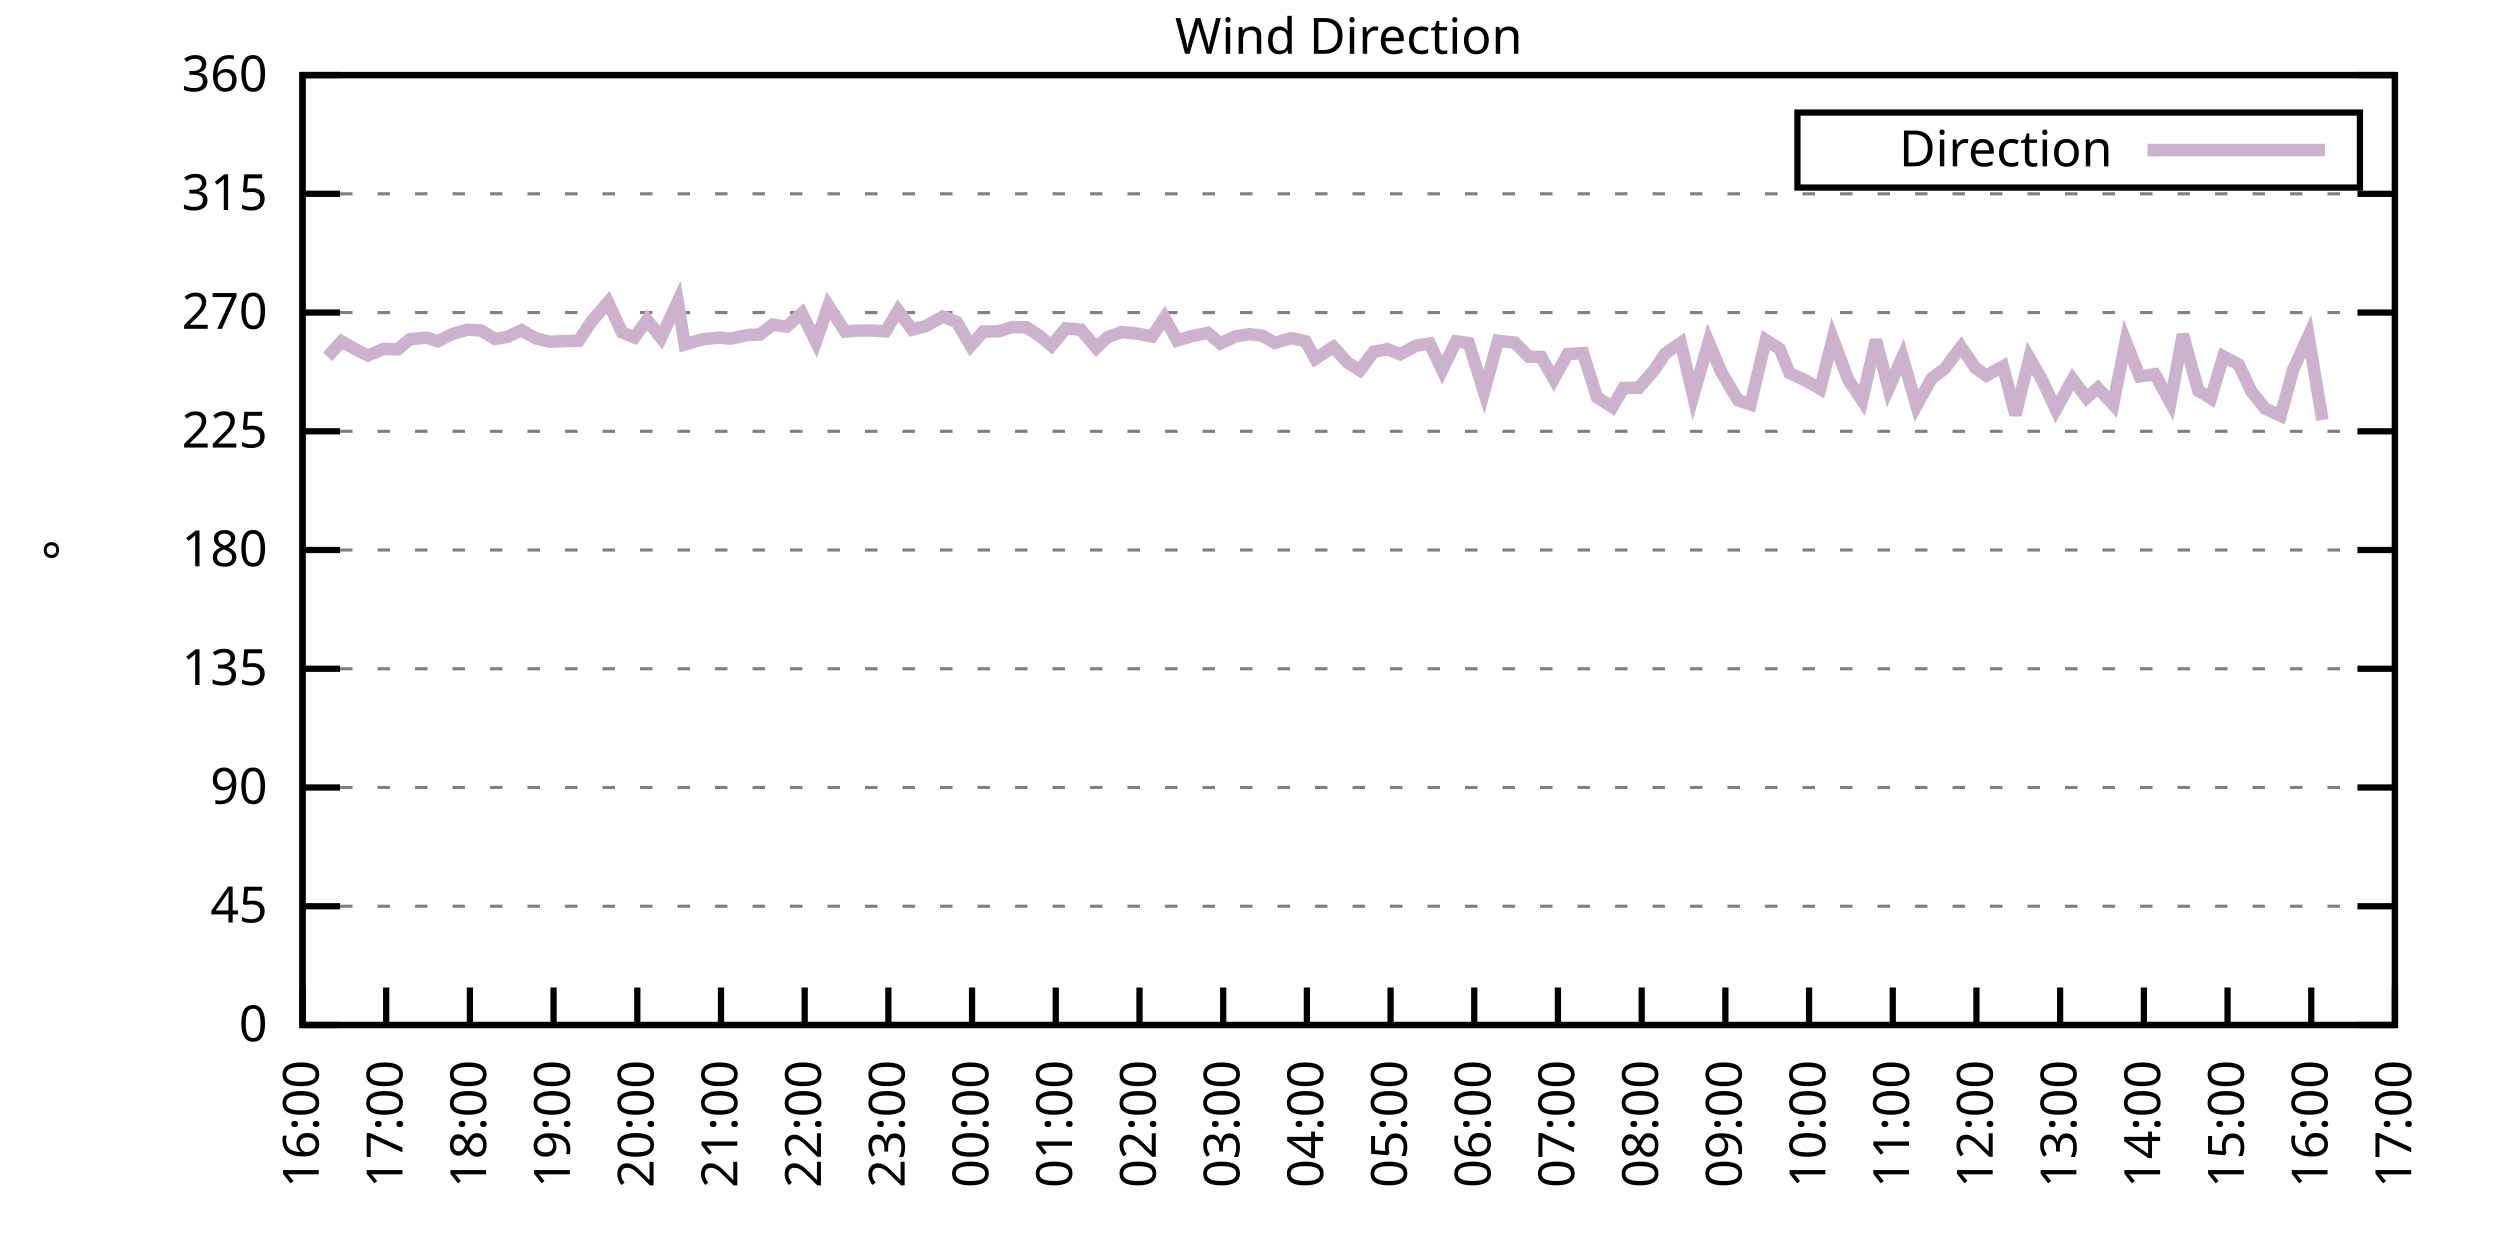
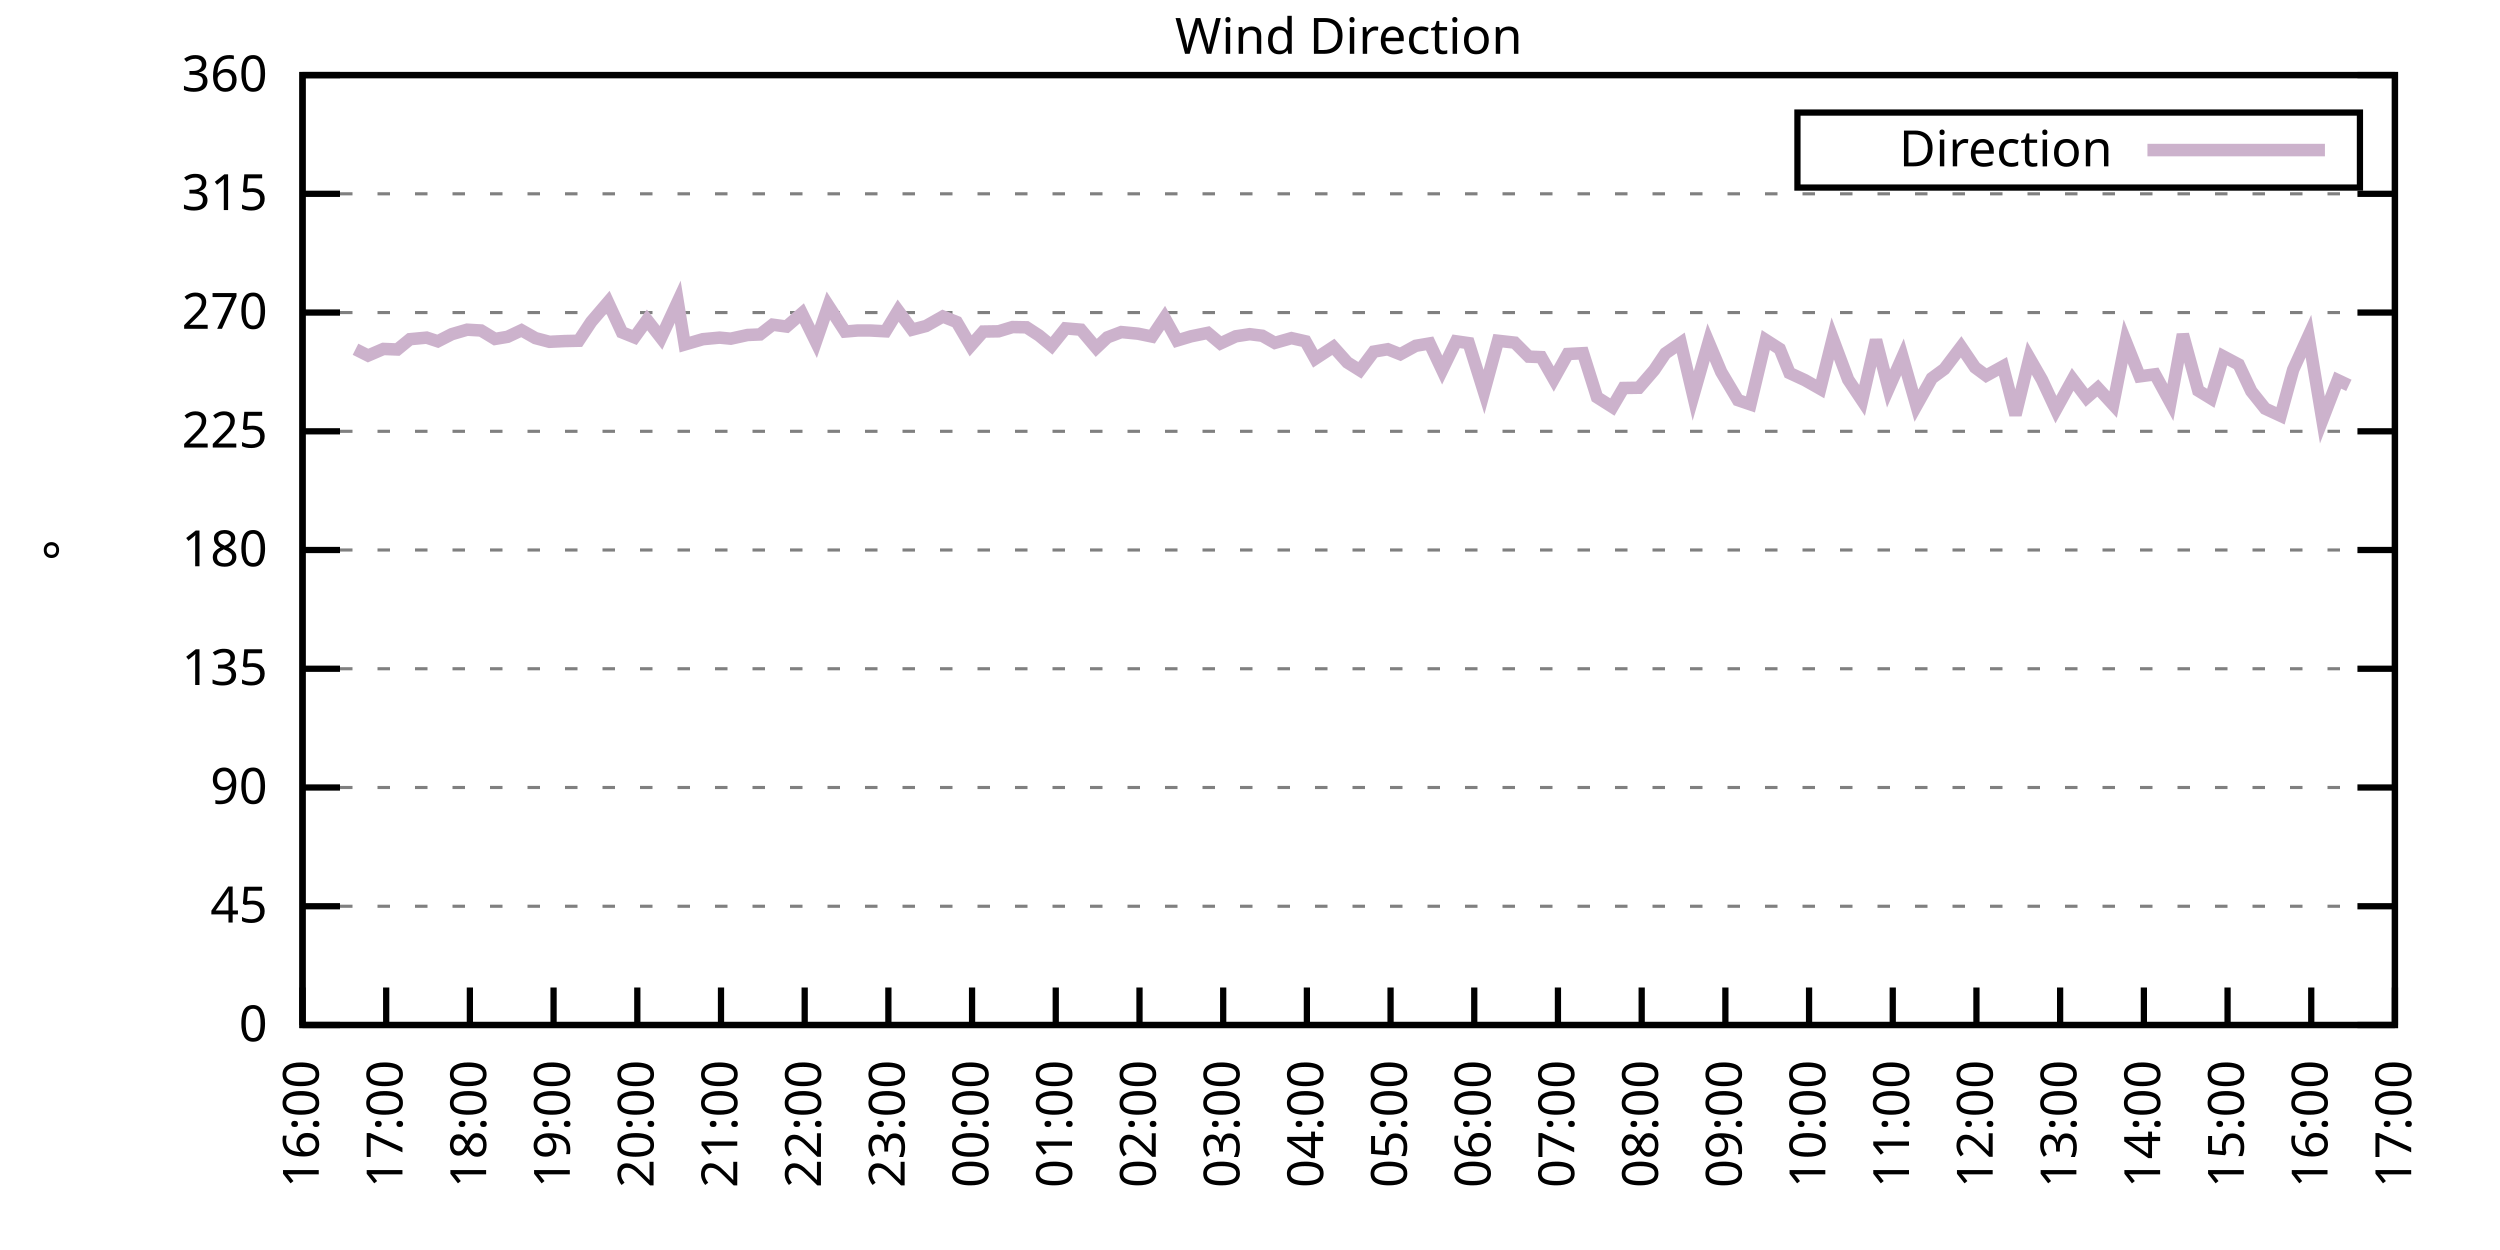
<svg xmlns="http://www.w3.org/2000/svg" xmlns:xlink="http://www.w3.org/1999/xlink" width="400" height="200" viewBox="0 0 400 200">
  <g id="gnuplot_canvas">
    <rect x="0" y="0" width="400" height="200" fill="none" />
    <defs>
      <circle id="gpDot" r="0.5" stroke-width="0.5" stroke="currentColor" />
      <path id="gpPt0" stroke-width="0.333" stroke="currentColor" d="M-1,0 h2 M0,-1 v2" />
      <path id="gpPt1" stroke-width="0.333" stroke="currentColor" d="M-1,-1 L1,1 M1,-1 L-1,1" />
      <path id="gpPt2" stroke-width="0.333" stroke="currentColor" d="M-1,0 L1,0 M0,-1 L0,1 M-1,-1 L1,1 M-1,1 L1,-1" />
      <rect id="gpPt3" stroke-width="0.333" stroke="currentColor" x="-1" y="-1" width="2" height="2" />
      <rect id="gpPt4" stroke-width="0.333" stroke="currentColor" fill="currentColor" x="-1" y="-1" width="2" height="2" />
      <circle id="gpPt5" stroke-width="0.333" stroke="currentColor" cx="0" cy="0" r="1" />
      <use xlink:href="#gpPt5" id="gpPt6" fill="currentColor" stroke="none" />
      <path id="gpPt7" stroke-width="0.333" stroke="currentColor" d="M0,-1.33 L-1.33,0.67 L1.33,0.67 z" />
      <use xlink:href="#gpPt7" id="gpPt8" fill="currentColor" stroke="none" />
      <use xlink:href="#gpPt7" id="gpPt9" stroke="currentColor" transform="rotate(180)" />
      <use xlink:href="#gpPt9" id="gpPt10" fill="currentColor" stroke="none" />
      <use xlink:href="#gpPt3" id="gpPt11" stroke="currentColor" transform="rotate(45)" />
      <use xlink:href="#gpPt11" id="gpPt12" fill="currentColor" stroke="none" />
      <path id="gpPt13" stroke-width="0.333" stroke="currentColor" d="M0,1.330 L1.265,0.411 L0.782,-1.067 L-0.782,-1.076 L-1.265,0.411 z" />
      <use xlink:href="#gpPt13" id="gpPt14" fill="currentColor" stroke="none" />
      <filter id="textbox" filterUnits="objectBoundingBox" x="0" y="0" height="1" width="1">
        <feFlood flood-color="white" flood-opacity="1" result="bgnd" />
        <feComposite in="SourceGraphic" in2="bgnd" operator="atop" />
      </filter>
      <filter id="greybox" filterUnits="objectBoundingBox" x="0" y="0" height="1" width="1">
        <feFlood flood-color="lightgrey" flood-opacity="1" result="grey" />
        <feComposite in="SourceGraphic" in2="grey" operator="atop" />
      </filter>
    </defs>
    <g fill="none" color="white" stroke="currentColor" stroke-width="1.00" stroke-linecap="butt" stroke-linejoin="miter">
</g>
    <g fill="none" color="black" stroke="currentColor" stroke-width="1.00" stroke-linecap="butt" stroke-linejoin="miter">
      <g stroke="none" shape-rendering="crispEdges">
        <polygon fill="rgb(255, 255, 255)" points="48.40,164.00 383.18,164.00 383.18,12.02 48.40,12.02 " />
      </g>
    </g>
    <g fill="none" color="black" stroke="currentColor" stroke-width="1.00" stroke-linecap="butt" stroke-linejoin="miter">
</g>
    <g fill="none" color="black" stroke="black" stroke-width="0.50" stroke-linecap="butt" stroke-linejoin="miter">
</g>
    <g fill="none" color="gray" stroke="currentColor" stroke-width="0.50" stroke-linecap="butt" stroke-linejoin="miter">
      <path stroke="gray" stroke-dasharray="2,4" class="gridline" d="M48.40,164.00 L383.19,164.00  " />
    </g>
    <g fill="none" color="gray" stroke="gray" stroke-width="1.00" stroke-linecap="butt" stroke-linejoin="miter">
</g>
    <g fill="none" color="black" stroke="currentColor" stroke-width="1.00" stroke-linecap="butt" stroke-linejoin="miter">
      <path stroke="black" d="M48.40,164.00 L54.40,164.00 M383.19,164.00 L377.19,164.00  " />
      <g transform="translate(42.80,166.60)" stroke="none" fill="black" font-family="Sans" font-size="8.00" text-anchor="end">
        <text>
          <tspan font-family="Sans"> 0</tspan>
        </text>
      </g>
    </g>
    <g fill="none" color="black" stroke="currentColor" stroke-width="1.00" stroke-linecap="butt" stroke-linejoin="miter">
</g>
    <g fill="none" color="black" stroke="black" stroke-width="0.50" stroke-linecap="butt" stroke-linejoin="miter">
</g>
    <g fill="none" color="gray" stroke="currentColor" stroke-width="0.50" stroke-linecap="butt" stroke-linejoin="miter">
      <path stroke="gray" stroke-dasharray="2,4" class="gridline" d="M48.40,145.00 L383.19,145.00  " />
    </g>
    <g fill="none" color="gray" stroke="gray" stroke-width="1.00" stroke-linecap="butt" stroke-linejoin="miter">
</g>
    <g fill="none" color="black" stroke="currentColor" stroke-width="1.00" stroke-linecap="butt" stroke-linejoin="miter">
      <path stroke="black" d="M48.40,145.00 L54.40,145.00 M383.19,145.00 L377.19,145.00  " />
      <g transform="translate(42.80,147.60)" stroke="none" fill="black" font-family="Sans" font-size="8.00" text-anchor="end">
        <text>
          <tspan font-family="Sans"> 45</tspan>
        </text>
      </g>
    </g>
    <g fill="none" color="black" stroke="currentColor" stroke-width="1.00" stroke-linecap="butt" stroke-linejoin="miter">
</g>
    <g fill="none" color="black" stroke="black" stroke-width="0.50" stroke-linecap="butt" stroke-linejoin="miter">
</g>
    <g fill="none" color="gray" stroke="currentColor" stroke-width="0.50" stroke-linecap="butt" stroke-linejoin="miter">
      <path stroke="gray" stroke-dasharray="2,4" class="gridline" d="M48.40,126.00 L383.19,126.00  " />
    </g>
    <g fill="none" color="gray" stroke="gray" stroke-width="1.00" stroke-linecap="butt" stroke-linejoin="miter">
</g>
    <g fill="none" color="black" stroke="currentColor" stroke-width="1.00" stroke-linecap="butt" stroke-linejoin="miter">
      <path stroke="black" d="M48.40,126.00 L54.40,126.00 M383.19,126.00 L377.19,126.00  " />
      <g transform="translate(42.80,128.60)" stroke="none" fill="black" font-family="Sans" font-size="8.00" text-anchor="end">
        <text>
          <tspan font-family="Sans"> 90</tspan>
        </text>
      </g>
    </g>
    <g fill="none" color="black" stroke="currentColor" stroke-width="1.00" stroke-linecap="butt" stroke-linejoin="miter">
</g>
    <g fill="none" color="black" stroke="black" stroke-width="0.50" stroke-linecap="butt" stroke-linejoin="miter">
</g>
    <g fill="none" color="gray" stroke="currentColor" stroke-width="0.50" stroke-linecap="butt" stroke-linejoin="miter">
      <path stroke="gray" stroke-dasharray="2,4" class="gridline" d="M48.40,107.00 L383.19,107.00  " />
    </g>
    <g fill="none" color="gray" stroke="gray" stroke-width="1.00" stroke-linecap="butt" stroke-linejoin="miter">
</g>
    <g fill="none" color="black" stroke="currentColor" stroke-width="1.00" stroke-linecap="butt" stroke-linejoin="miter">
      <path stroke="black" d="M48.40,107.00 L54.40,107.00 M383.19,107.00 L377.19,107.00  " />
      <g transform="translate(42.80,109.60)" stroke="none" fill="black" font-family="Sans" font-size="8.00" text-anchor="end">
        <text>
          <tspan font-family="Sans"> 135</tspan>
        </text>
      </g>
    </g>
    <g fill="none" color="black" stroke="currentColor" stroke-width="1.00" stroke-linecap="butt" stroke-linejoin="miter">
</g>
    <g fill="none" color="black" stroke="black" stroke-width="0.50" stroke-linecap="butt" stroke-linejoin="miter">
</g>
    <g fill="none" color="gray" stroke="currentColor" stroke-width="0.50" stroke-linecap="butt" stroke-linejoin="miter">
      <path stroke="gray" stroke-dasharray="2,4" class="gridline" d="M48.40,88.00 L383.19,88.00  " />
    </g>
    <g fill="none" color="gray" stroke="gray" stroke-width="1.00" stroke-linecap="butt" stroke-linejoin="miter">
</g>
    <g fill="none" color="black" stroke="currentColor" stroke-width="1.00" stroke-linecap="butt" stroke-linejoin="miter">
      <path stroke="black" d="M48.40,88.00 L54.40,88.00 M383.19,88.00 L377.19,88.00  " />
      <g transform="translate(42.80,90.60)" stroke="none" fill="black" font-family="Sans" font-size="8.00" text-anchor="end">
        <text>
          <tspan font-family="Sans"> 180</tspan>
        </text>
      </g>
    </g>
    <g fill="none" color="black" stroke="currentColor" stroke-width="1.00" stroke-linecap="butt" stroke-linejoin="miter">
</g>
    <g fill="none" color="black" stroke="black" stroke-width="0.50" stroke-linecap="butt" stroke-linejoin="miter">
</g>
    <g fill="none" color="gray" stroke="currentColor" stroke-width="0.50" stroke-linecap="butt" stroke-linejoin="miter">
      <path stroke="gray" stroke-dasharray="2,4" class="gridline" d="M48.40,69.01 L383.19,69.01  " />
    </g>
    <g fill="none" color="gray" stroke="gray" stroke-width="1.00" stroke-linecap="butt" stroke-linejoin="miter">
</g>
    <g fill="none" color="black" stroke="currentColor" stroke-width="1.00" stroke-linecap="butt" stroke-linejoin="miter">
      <path stroke="black" d="M48.40,69.01 L54.40,69.01 M383.19,69.01 L377.19,69.01  " />
      <g transform="translate(42.80,71.61)" stroke="none" fill="black" font-family="Sans" font-size="8.00" text-anchor="end">
        <text>
          <tspan font-family="Sans"> 225</tspan>
        </text>
      </g>
    </g>
    <g fill="none" color="black" stroke="currentColor" stroke-width="1.00" stroke-linecap="butt" stroke-linejoin="miter">
</g>
    <g fill="none" color="black" stroke="black" stroke-width="0.50" stroke-linecap="butt" stroke-linejoin="miter">
</g>
    <g fill="none" color="gray" stroke="currentColor" stroke-width="0.50" stroke-linecap="butt" stroke-linejoin="miter">
      <path stroke="gray" stroke-dasharray="2,4" class="gridline" d="M48.40,50.01 L383.19,50.01  " />
    </g>
    <g fill="none" color="gray" stroke="gray" stroke-width="1.00" stroke-linecap="butt" stroke-linejoin="miter">
</g>
    <g fill="none" color="black" stroke="currentColor" stroke-width="1.00" stroke-linecap="butt" stroke-linejoin="miter">
      <path stroke="black" d="M48.40,50.01 L54.40,50.01 M383.19,50.01 L377.19,50.01  " />
      <g transform="translate(42.80,52.61)" stroke="none" fill="black" font-family="Sans" font-size="8.00" text-anchor="end">
        <text>
          <tspan font-family="Sans"> 270</tspan>
        </text>
      </g>
    </g>
    <g fill="none" color="black" stroke="currentColor" stroke-width="1.00" stroke-linecap="butt" stroke-linejoin="miter">
</g>
    <g fill="none" color="black" stroke="black" stroke-width="0.50" stroke-linecap="butt" stroke-linejoin="miter">
</g>
    <g fill="none" color="gray" stroke="currentColor" stroke-width="0.50" stroke-linecap="butt" stroke-linejoin="miter">
      <path stroke="gray" stroke-dasharray="2,4" class="gridline" d="M48.40,31.01 L383.19,31.01  " />
    </g>
    <g fill="none" color="gray" stroke="gray" stroke-width="1.00" stroke-linecap="butt" stroke-linejoin="miter">
</g>
    <g fill="none" color="black" stroke="currentColor" stroke-width="1.00" stroke-linecap="butt" stroke-linejoin="miter">
      <path stroke="black" d="M48.40,31.01 L54.40,31.01 M383.19,31.01 L377.19,31.01  " />
      <g transform="translate(42.80,33.61)" stroke="none" fill="black" font-family="Sans" font-size="8.00" text-anchor="end">
        <text>
          <tspan font-family="Sans"> 315</tspan>
        </text>
      </g>
    </g>
    <g fill="none" color="black" stroke="currentColor" stroke-width="1.00" stroke-linecap="butt" stroke-linejoin="miter">
</g>
    <g fill="none" color="black" stroke="black" stroke-width="0.50" stroke-linecap="butt" stroke-linejoin="miter">
</g>
    <g fill="none" color="gray" stroke="currentColor" stroke-width="0.50" stroke-linecap="butt" stroke-linejoin="miter">
      <path stroke="gray" stroke-dasharray="2,4" class="gridline" d="M48.40,12.01 L383.19,12.01  " />
    </g>
    <g fill="none" color="gray" stroke="gray" stroke-width="1.00" stroke-linecap="butt" stroke-linejoin="miter">
</g>
    <g fill="none" color="black" stroke="currentColor" stroke-width="1.00" stroke-linecap="butt" stroke-linejoin="miter">
      <path stroke="black" d="M48.40,12.01 L54.40,12.01 M383.19,12.01 L377.19,12.01  " />
      <g transform="translate(42.80,14.61)" stroke="none" fill="black" font-family="Sans" font-size="8.00" text-anchor="end">
        <text>
          <tspan font-family="Sans"> 360</tspan>
        </text>
      </g>
    </g>
    <g fill="none" color="black" stroke="currentColor" stroke-width="1.00" stroke-linecap="butt" stroke-linejoin="miter">
      <path stroke="black" d="M48.40,164.00 L48.40,158.00  " />
      <g transform="translate(51.00,169.60) rotate(270.00)" stroke="none" fill="black" font-family="Sans" font-size="8.00" text-anchor="end">
        <text>
          <tspan font-family="Sans">16:00</tspan>
        </text>
      </g>
    </g>
    <g fill="none" color="black" stroke="currentColor" stroke-width="1.00" stroke-linecap="butt" stroke-linejoin="miter">
      <path stroke="black" d="M61.79,164.00 L61.79,158.00  " />
      <g transform="translate(64.39,169.60) rotate(270.00)" stroke="none" fill="black" font-family="Sans" font-size="8.00" text-anchor="end">
        <text>
          <tspan font-family="Sans">17:00</tspan>
        </text>
      </g>
    </g>
    <g fill="none" color="black" stroke="currentColor" stroke-width="1.00" stroke-linecap="butt" stroke-linejoin="miter">
      <path stroke="black" d="M75.18,164.00 L75.18,158.00  " />
      <g transform="translate(77.78,169.60) rotate(270.00)" stroke="none" fill="black" font-family="Sans" font-size="8.00" text-anchor="end">
        <text>
          <tspan font-family="Sans">18:00</tspan>
        </text>
      </g>
    </g>
    <g fill="none" color="black" stroke="currentColor" stroke-width="1.00" stroke-linecap="butt" stroke-linejoin="miter">
      <path stroke="black" d="M88.57,164.00 L88.57,158.00  " />
      <g transform="translate(91.17,169.60) rotate(270.00)" stroke="none" fill="black" font-family="Sans" font-size="8.00" text-anchor="end">
        <text>
          <tspan font-family="Sans">19:00</tspan>
        </text>
      </g>
    </g>
    <g fill="none" color="black" stroke="currentColor" stroke-width="1.00" stroke-linecap="butt" stroke-linejoin="miter">
      <path stroke="black" d="M101.97,164.00 L101.97,158.00  " />
      <g transform="translate(104.57,169.60) rotate(270.00)" stroke="none" fill="black" font-family="Sans" font-size="8.00" text-anchor="end">
        <text>
          <tspan font-family="Sans">20:00</tspan>
        </text>
      </g>
    </g>
    <g fill="none" color="black" stroke="currentColor" stroke-width="1.00" stroke-linecap="butt" stroke-linejoin="miter">
      <path stroke="black" d="M115.36,164.00 L115.36,158.00  " />
      <g transform="translate(117.96,169.60) rotate(270.00)" stroke="none" fill="black" font-family="Sans" font-size="8.00" text-anchor="end">
        <text>
          <tspan font-family="Sans">21:00</tspan>
        </text>
      </g>
    </g>
    <g fill="none" color="black" stroke="currentColor" stroke-width="1.00" stroke-linecap="butt" stroke-linejoin="miter">
      <path stroke="black" d="M128.75,164.00 L128.75,158.00  " />
      <g transform="translate(131.35,169.60) rotate(270.00)" stroke="none" fill="black" font-family="Sans" font-size="8.00" text-anchor="end">
        <text>
          <tspan font-family="Sans">22:00</tspan>
        </text>
      </g>
    </g>
    <g fill="none" color="black" stroke="currentColor" stroke-width="1.00" stroke-linecap="butt" stroke-linejoin="miter">
      <path stroke="black" d="M142.14,164.00 L142.14,158.00  " />
      <g transform="translate(144.74,169.60) rotate(270.00)" stroke="none" fill="black" font-family="Sans" font-size="8.00" text-anchor="end">
        <text>
          <tspan font-family="Sans">23:00</tspan>
        </text>
      </g>
    </g>
    <g fill="none" color="black" stroke="currentColor" stroke-width="1.00" stroke-linecap="butt" stroke-linejoin="miter">
      <path stroke="black" d="M155.53,164.00 L155.53,158.00  " />
      <g transform="translate(158.13,169.60) rotate(270.00)" stroke="none" fill="black" font-family="Sans" font-size="8.00" text-anchor="end">
        <text>
          <tspan font-family="Sans">00:00</tspan>
        </text>
      </g>
    </g>
    <g fill="none" color="black" stroke="currentColor" stroke-width="1.00" stroke-linecap="butt" stroke-linejoin="miter">
      <path stroke="black" d="M168.92,164.00 L168.92,158.00  " />
      <g transform="translate(171.52,169.60) rotate(270.00)" stroke="none" fill="black" font-family="Sans" font-size="8.00" text-anchor="end">
        <text>
          <tspan font-family="Sans">01:00</tspan>
        </text>
      </g>
    </g>
    <g fill="none" color="black" stroke="currentColor" stroke-width="1.00" stroke-linecap="butt" stroke-linejoin="miter">
      <path stroke="black" d="M182.32,164.00 L182.32,158.00  " />
      <g transform="translate(184.92,169.60) rotate(270.00)" stroke="none" fill="black" font-family="Sans" font-size="8.00" text-anchor="end">
        <text>
          <tspan font-family="Sans">02:00</tspan>
        </text>
      </g>
    </g>
    <g fill="none" color="black" stroke="currentColor" stroke-width="1.00" stroke-linecap="butt" stroke-linejoin="miter">
      <path stroke="black" d="M195.71,164.00 L195.71,158.00  " />
      <g transform="translate(198.31,169.60) rotate(270.00)" stroke="none" fill="black" font-family="Sans" font-size="8.00" text-anchor="end">
        <text>
          <tspan font-family="Sans">03:00</tspan>
        </text>
      </g>
    </g>
    <g fill="none" color="black" stroke="currentColor" stroke-width="1.00" stroke-linecap="butt" stroke-linejoin="miter">
      <path stroke="black" d="M209.10,164.00 L209.10,158.00  " />
      <g transform="translate(211.70,169.60) rotate(270.00)" stroke="none" fill="black" font-family="Sans" font-size="8.00" text-anchor="end">
        <text>
          <tspan font-family="Sans">04:00</tspan>
        </text>
      </g>
    </g>
    <g fill="none" color="black" stroke="currentColor" stroke-width="1.00" stroke-linecap="butt" stroke-linejoin="miter">
      <path stroke="black" d="M222.49,164.00 L222.49,158.00  " />
      <g transform="translate(225.09,169.60) rotate(270.00)" stroke="none" fill="black" font-family="Sans" font-size="8.00" text-anchor="end">
        <text>
          <tspan font-family="Sans">05:00</tspan>
        </text>
      </g>
    </g>
    <g fill="none" color="black" stroke="currentColor" stroke-width="1.00" stroke-linecap="butt" stroke-linejoin="miter">
      <path stroke="black" d="M235.88,164.00 L235.88,158.00  " />
      <g transform="translate(238.48,169.60) rotate(270.00)" stroke="none" fill="black" font-family="Sans" font-size="8.00" text-anchor="end">
        <text>
          <tspan font-family="Sans">06:00</tspan>
        </text>
      </g>
    </g>
    <g fill="none" color="black" stroke="currentColor" stroke-width="1.00" stroke-linecap="butt" stroke-linejoin="miter">
      <path stroke="black" d="M249.27,164.00 L249.27,158.00  " />
      <g transform="translate(251.87,169.60) rotate(270.00)" stroke="none" fill="black" font-family="Sans" font-size="8.00" text-anchor="end">
        <text>
          <tspan font-family="Sans">07:00</tspan>
        </text>
      </g>
    </g>
    <g fill="none" color="black" stroke="currentColor" stroke-width="1.00" stroke-linecap="butt" stroke-linejoin="miter">
      <path stroke="black" d="M262.67,164.00 L262.67,158.00  " />
      <g transform="translate(265.27,169.60) rotate(270.00)" stroke="none" fill="black" font-family="Sans" font-size="8.00" text-anchor="end">
        <text>
          <tspan font-family="Sans">08:00</tspan>
        </text>
      </g>
    </g>
    <g fill="none" color="black" stroke="currentColor" stroke-width="1.00" stroke-linecap="butt" stroke-linejoin="miter">
      <path stroke="black" d="M276.06,164.00 L276.06,158.00  " />
      <g transform="translate(278.66,169.60) rotate(270.00)" stroke="none" fill="black" font-family="Sans" font-size="8.00" text-anchor="end">
        <text>
          <tspan font-family="Sans">09:00</tspan>
        </text>
      </g>
    </g>
    <g fill="none" color="black" stroke="currentColor" stroke-width="1.00" stroke-linecap="butt" stroke-linejoin="miter">
      <path stroke="black" d="M289.45,164.00 L289.45,158.00  " />
      <g transform="translate(292.05,169.60) rotate(270.00)" stroke="none" fill="black" font-family="Sans" font-size="8.00" text-anchor="end">
        <text>
          <tspan font-family="Sans">10:00</tspan>
        </text>
      </g>
    </g>
    <g fill="none" color="black" stroke="currentColor" stroke-width="1.00" stroke-linecap="butt" stroke-linejoin="miter">
      <path stroke="black" d="M302.84,164.00 L302.84,158.00  " />
      <g transform="translate(305.44,169.60) rotate(270.00)" stroke="none" fill="black" font-family="Sans" font-size="8.00" text-anchor="end">
        <text>
          <tspan font-family="Sans">11:00</tspan>
        </text>
      </g>
    </g>
    <g fill="none" color="black" stroke="currentColor" stroke-width="1.00" stroke-linecap="butt" stroke-linejoin="miter">
      <path stroke="black" d="M316.23,164.00 L316.23,158.00  " />
      <g transform="translate(318.83,169.60) rotate(270.00)" stroke="none" fill="black" font-family="Sans" font-size="8.00" text-anchor="end">
        <text>
          <tspan font-family="Sans">12:00</tspan>
        </text>
      </g>
    </g>
    <g fill="none" color="black" stroke="currentColor" stroke-width="1.00" stroke-linecap="butt" stroke-linejoin="miter">
      <path stroke="black" d="M329.62,164.00 L329.62,158.00  " />
      <g transform="translate(332.22,169.60) rotate(270.00)" stroke="none" fill="black" font-family="Sans" font-size="8.00" text-anchor="end">
        <text>
          <tspan font-family="Sans">13:00</tspan>
        </text>
      </g>
    </g>
    <g fill="none" color="black" stroke="currentColor" stroke-width="1.00" stroke-linecap="butt" stroke-linejoin="miter">
      <path stroke="black" d="M343.02,164.00 L343.02,158.00  " />
      <g transform="translate(345.62,169.60) rotate(270.00)" stroke="none" fill="black" font-family="Sans" font-size="8.00" text-anchor="end">
        <text>
          <tspan font-family="Sans">14:00</tspan>
        </text>
      </g>
    </g>
    <g fill="none" color="black" stroke="currentColor" stroke-width="1.00" stroke-linecap="butt" stroke-linejoin="miter">
      <path stroke="black" d="M356.41,164.00 L356.41,158.00  " />
      <g transform="translate(359.01,169.60) rotate(270.00)" stroke="none" fill="black" font-family="Sans" font-size="8.00" text-anchor="end">
        <text>
          <tspan font-family="Sans">15:00</tspan>
        </text>
      </g>
    </g>
    <g fill="none" color="black" stroke="currentColor" stroke-width="1.00" stroke-linecap="butt" stroke-linejoin="miter">
      <path stroke="black" d="M369.80,164.00 L369.80,158.00  " />
      <g transform="translate(372.40,169.60) rotate(270.00)" stroke="none" fill="black" font-family="Sans" font-size="8.00" text-anchor="end">
        <text>
          <tspan font-family="Sans">16:00</tspan>
        </text>
      </g>
    </g>
    <g fill="none" color="black" stroke="currentColor" stroke-width="1.00" stroke-linecap="butt" stroke-linejoin="miter">
      <path stroke="black" d="M383.19,164.00 L383.19,158.00  " />
      <g transform="translate(385.79,169.60) rotate(270.00)" stroke="none" fill="black" font-family="Sans" font-size="8.00" text-anchor="end">
        <text>
          <tspan font-family="Sans">17:00</tspan>
        </text>
      </g>
    </g>
    <g fill="none" color="black" stroke="currentColor" stroke-width="1.00" stroke-linecap="butt" stroke-linejoin="miter">
</g>
    <g fill="none" color="black" stroke="currentColor" stroke-width="1.00" stroke-linecap="butt" stroke-linejoin="miter">
      <path stroke="black" d="M48.40,12.01 L48.40,164.00 L383.19,164.00 L383.19,12.01 L48.40,12.01 Z  " />
    </g>
    <g fill="none" color="black" stroke="currentColor" stroke-width="1.00" stroke-linecap="butt" stroke-linejoin="miter">
</g>
    <g fill="none" color="black" stroke="currentColor" stroke-width="1.00" stroke-linecap="butt" stroke-linejoin="miter">
      <path stroke="black" d="M287.59,30.01 L287.59,18.01 L377.59,18.01 L377.59,30.01 L287.59,30.01 Z  " />
    </g>
    <g id="Wind_direction_plot_1">
      <g fill="none" color="white" stroke="black" stroke-width="2.00" stroke-linecap="butt" stroke-linejoin="miter">
</g>
      <g fill="none" color="black" stroke="currentColor" stroke-width="2.00" stroke-linecap="butt" stroke-linejoin="miter">
        <g transform="translate(337.99,26.61)" stroke="none" fill="black" font-family="Sans" font-size="8.00" text-anchor="end">
          <text>
            <tspan font-family="Sans">Direction</tspan>
          </text>
        </g>
      </g>
      <g fill="none" color="black" stroke="currentColor" stroke-width="2.00" stroke-linecap="butt" stroke-linejoin="miter">
-         <path stroke="rgb(204, 178, 204)" d="M343.59,24.01 L371.99,24.01 M52.42,57.10 L54.65,54.61 L56.88,55.88 L58.89,56.89 L61.35,55.83 L63.58,55.92   L65.59,54.27 L68.26,54.02 L70.05,54.61 L72.28,53.47 L74.74,52.75 L76.97,52.88 L79.20,54.23 L81.21,53.89   L83.44,52.84 L85.67,54.10 L87.91,54.69 L90.36,54.57 L92.59,54.52 L94.60,51.49 L97.28,48.36 L99.51,53.17   L101.52,53.98 L103.53,51.19 L105.76,54.06 L108.44,48.28 L109.55,55.12 L112.46,54.27 L115.13,54.02 L116.92,54.19   L119.60,53.60 L121.61,53.51 L123.62,51.95 L125.85,52.25 L128.30,50.13 L130.54,54.69 L132.54,48.91 L135.22,53.05   L137.23,52.88 L139.24,52.88 L141.69,53.01 L143.70,49.71 L145.94,52.75 L148.17,52.16 L150.85,50.64 L153.08,51.53   L155.31,55.33 L157.32,53.05 L159.77,53.01 L162.01,52.33 L164.24,52.37 L166.25,53.68 L168.25,55.33 L170.49,52.54   L172.94,52.75 L175.40,55.66 L177.18,53.98 L179.41,53.13 L182.09,53.39 L184.32,53.85 L186.33,50.85 L188.34,54.48   L190.57,53.81 L193.25,53.26 L195.26,54.95 L197.72,53.81 L199.95,53.47 L201.96,53.72 L203.97,54.86 L206.64,54.10   L208.88,54.61 L210.44,57.40 L213.34,55.50 L215.57,57.99 L217.58,59.25 L219.81,56.26 L222.04,55.88 L224.05,56.68   L226.51,55.33 L228.74,54.95 L230.75,59.21 L232.98,54.61 L234.99,54.90 L237.44,62.72 L239.68,54.52 L242.36,54.82   L244.59,57.06 L246.60,57.14 L248.60,60.65 L250.84,56.64 L253.29,56.51 L255.52,63.56 L257.98,65.12 L259.76,62.08   L262.22,62.04 L264.67,59.21 L266.46,56.55 L268.92,54.86 L270.92,63.35 L273.38,54.74 L275.39,59.51 L278.07,64.02   L280.07,64.70 L282.53,54.40 L284.76,55.83 L286.32,59.68 L288.78,60.82 L291.23,62.21 L293.24,54.15 L295.70,60.73   L297.93,64.07 L300.16,54.40 L302.17,62.17 L304.40,57.10 L306.63,64.91 L309.09,60.52 L311.10,59.04 L313.78,55.50   L316.01,58.79 L317.79,60.10 L320.47,58.62 L322.48,66.39 L324.71,57.27 L326.72,60.77 L328.95,65.54 L331.63,60.69   L333.86,63.64 L335.65,62.08 L338.10,64.74 L340.11,54.61 L342.35,60.22 L344.80,59.89 L347.26,64.40 L349.26,53.51   L351.72,62.50 L353.73,63.73 L355.74,57.02 L358.19,58.32 L360.20,62.59 L362.43,65.38 L364.89,66.52 L366.90,59.17   L369.35,53.77 L371.58,67.19  " />
+         <path stroke="rgb(204, 178, 204)" d="M343.59,24.01 L371.99,24.01 M56.88,55.88 L58.89,56.89 L61.35,55.83 L63.58,55.92 L65.59,54.27 L68.26,54.02   L70.05,54.61 L72.28,53.47 L74.74,52.75 L76.97,52.88 L79.20,54.23 L81.21,53.89 L83.44,52.84 L85.67,54.10   L87.91,54.69 L90.36,54.57 L92.59,54.52 L94.60,51.49 L97.28,48.36 L99.51,53.17 L101.52,53.98 L103.53,51.19   L105.76,54.06 L108.44,48.28 L109.55,55.12 L112.46,54.27 L115.13,54.02 L116.92,54.19 L119.60,53.60 L121.61,53.51   L123.62,51.95 L125.85,52.25 L128.30,50.13 L130.54,54.69 L132.54,48.91 L135.22,53.05 L137.23,52.88 L139.24,52.88   L141.69,53.01 L143.70,49.71 L145.94,52.75 L148.17,52.16 L150.85,50.64 L153.08,51.53 L155.31,55.33 L157.32,53.05   L159.77,53.01 L162.01,52.33 L164.24,52.37 L166.25,53.68 L168.25,55.33 L170.49,52.54 L172.94,52.75 L175.40,55.66   L177.18,53.98 L179.41,53.13 L182.09,53.39 L184.32,53.85 L186.33,50.85 L188.34,54.48 L190.57,53.81 L193.25,53.26   L195.26,54.95 L197.72,53.81 L199.95,53.47 L201.96,53.72 L203.97,54.86 L206.64,54.10 L208.88,54.61 L210.44,57.40   L213.34,55.50 L215.57,57.99 L217.58,59.25 L219.81,56.26 L222.04,55.88 L224.05,56.68 L226.51,55.33 L228.74,54.95   L230.75,59.21 L232.98,54.61 L234.99,54.90 L237.44,62.72 L239.68,54.52 L242.36,54.82 L244.59,57.06 L246.60,57.14   L248.60,60.65 L250.84,56.64 L253.29,56.51 L255.52,63.56 L257.98,65.12 L259.76,62.08 L262.22,62.04 L264.67,59.21   L266.46,56.55 L268.92,54.86 L270.92,63.35 L273.38,54.74 L275.39,59.51 L278.07,64.02 L280.07,64.70 L282.53,54.40   L284.76,55.83 L286.32,59.68 L288.78,60.82 L291.23,62.21 L293.24,54.15 L295.70,60.73 L297.93,64.07 L300.16,54.40   L302.17,62.17 L304.40,57.10 L306.63,64.91 L309.09,60.52 L311.10,59.04 L313.78,55.50 L316.01,58.79 L317.79,60.10   L320.47,58.62 L322.48,66.39 L324.71,57.27 L326.72,60.77 L328.95,65.54 L331.63,60.69 L333.86,63.64 L335.65,62.08   L338.10,64.74 L340.11,54.61 L342.35,60.22 L344.80,59.89 L347.26,64.40 L349.26,53.51 L351.72,62.50 L353.73,63.73   L355.74,57.02 L358.19,58.32 L360.20,62.59 L362.43,65.38 L364.89,66.52 L366.90,59.17 L369.35,53.77 L371.58,67.19   L374.04,60.82 L375.82,61.66  " />
      </g>
    </g>
    <g fill="none" color="black" stroke="currentColor" stroke-width="2.00" stroke-linecap="butt" stroke-linejoin="miter">
</g>
    <g fill="none" color="black" stroke="black" stroke-width="1.00" stroke-linecap="butt" stroke-linejoin="miter">
</g>
    <g fill="none" color="black" stroke="currentColor" stroke-width="1.00" stroke-linecap="butt" stroke-linejoin="miter">
      <path stroke="black" d="M48.40,12.01 L48.40,164.00 L383.19,164.00 L383.19,12.01 L48.40,12.01 Z  " />
      <g transform="translate(12.80,88.01) rotate(270.00)" stroke="none" fill="black" font-family="Sans" font-size="8.00" text-anchor="middle">
        <text>
          <tspan font-family="Sans">°</tspan>
        </text>
      </g>
    </g>
    <g fill="none" color="black" stroke="currentColor" stroke-width="1.00" stroke-linecap="butt" stroke-linejoin="miter">
</g>
    <g fill="none" color="black" stroke="currentColor" stroke-width="1.00" stroke-linecap="butt" stroke-linejoin="miter">
      <g transform="translate(215.79,8.61)" stroke="none" fill="black" font-family="Sans" font-size="8.00" text-anchor="middle">
        <text>
          <tspan font-family="Sans">Wind Direction</tspan>
        </text>
      </g>
    </g>
    <g fill="none" color="black" stroke="currentColor" stroke-width="1.00" stroke-linecap="butt" stroke-linejoin="miter">
</g>
  </g>
</svg>
